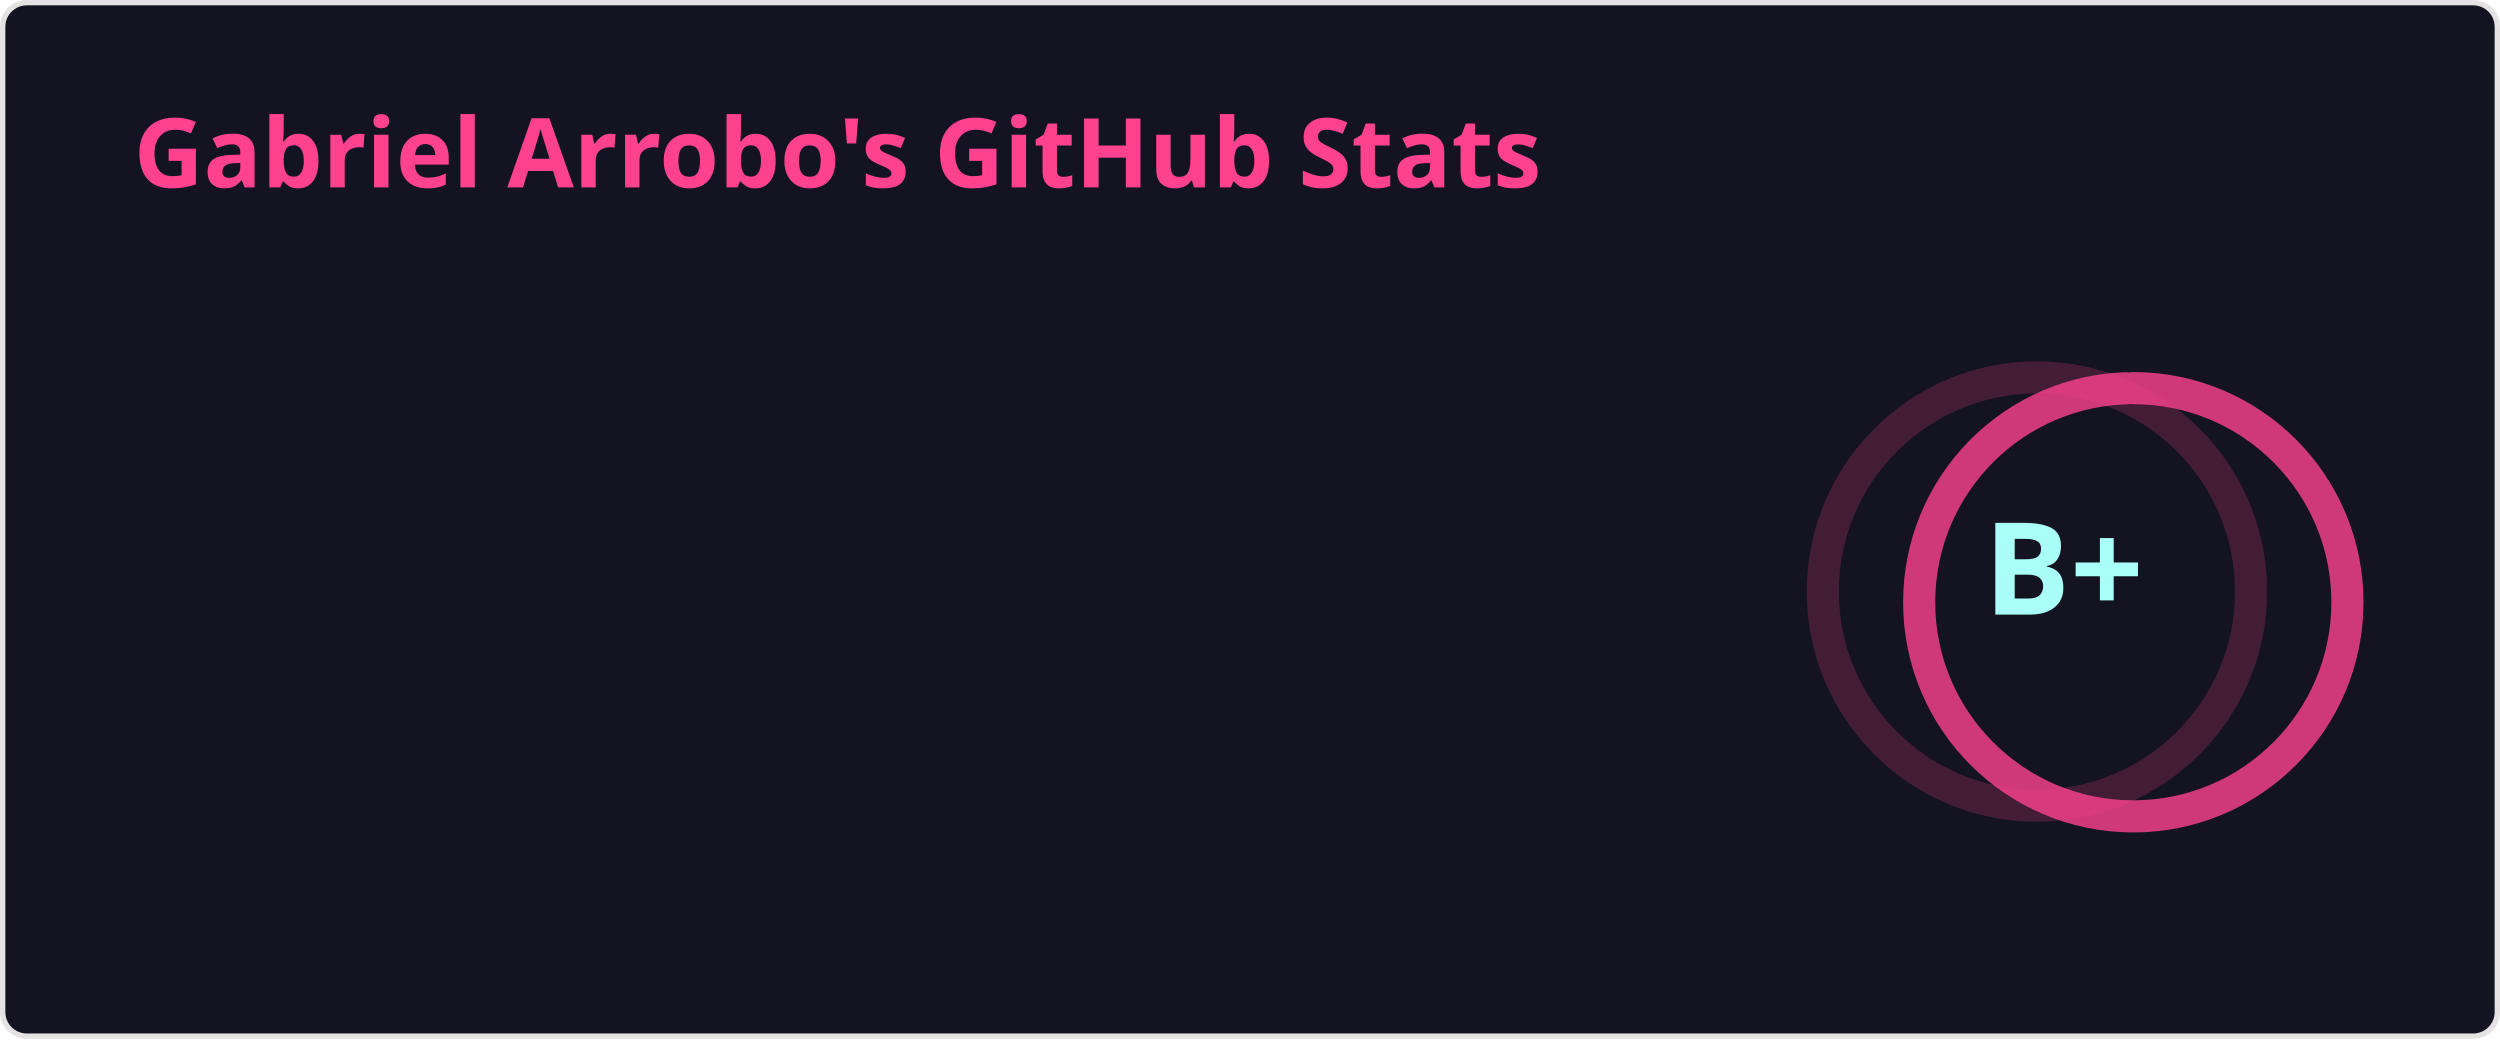
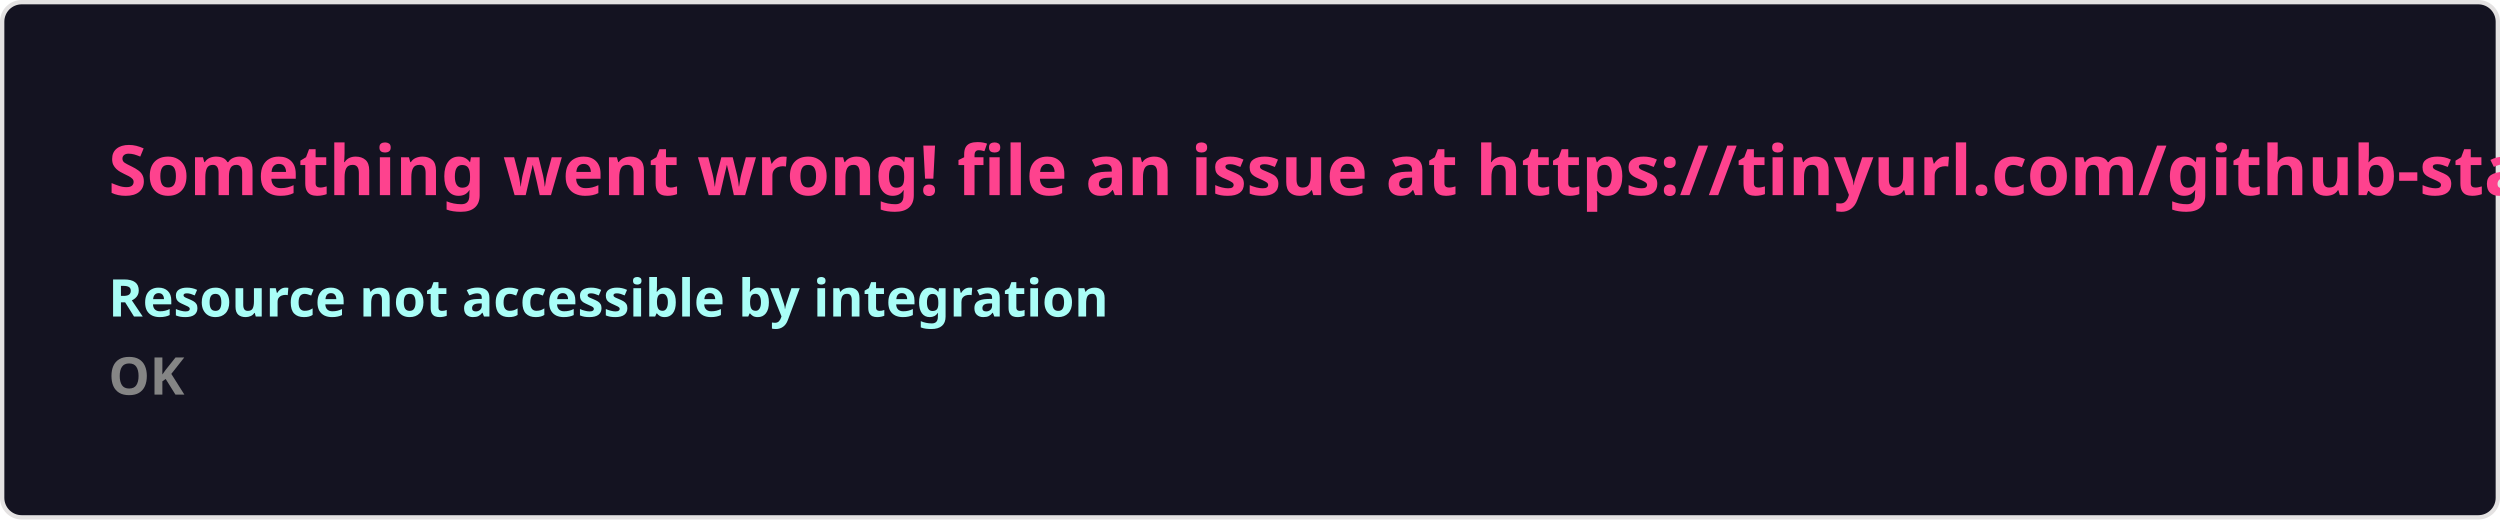
- <svg xmlns="http://www.w3.org/2000/svg" width="467" height="195" viewBox="0 0 467 195" fill="none" role="img" aria-labelledby="descId">
+ <svg xmlns="http://www.w3.org/2000/svg" width="576.5" height="120" viewBox="0 0 576.5 120" fill="#141321">
  <style>
-           .header {
-             font: 600 18px 'Segoe UI', Ubuntu, Sans-Serif;
-             fill: #fe428e;
-             animation: fadeInAnimation 0.8s ease-in-out forwards;
-           }
-           @supports(-moz-appearance: auto) {
-             /* Selector detects Firefox */
-             .header { font-size: 15.5px; }
-           }
-           
-     .stat {
-       font: 600 14px 'Segoe UI', Ubuntu, "Helvetica Neue", Sans-Serif; fill: #a9fef7;
-     }
-     @supports(-moz-appearance: auto) {
-       /* Selector detects Firefox */
-       .stat { font-size:12px; }
-     }
-     .stagger {
-       opacity: 0;
-       animation: fadeInAnimation 0.3s ease-in-out forwards;
-     }
-     .rank-text {
-       font: 800 24px 'Segoe UI', Ubuntu, Sans-Serif; fill: #a9fef7;
-       animation: scaleInAnimation 0.3s ease-in-out forwards;
-     }
-     .rank-percentile-header {
-       font-size: 14px;
-     }
-     .rank-percentile-text {
-       font-size: 16px;
-     }
-     
-     .not_bold { font-weight: 400 }
-     .bold { font-weight: 700 }
-     .icon {
-       fill: #f8d847;
-       display: block;
-     }
- 
-     .rank-circle-rim {
-       stroke: #fe428e;
-       fill: none;
-       stroke-width: 6;
-       opacity: 0.2;
-     }
-     .rank-circle {
-       stroke: #fe428e;
-       stroke-dasharray: 250;
-       fill: none;
-       stroke-width: 6;
-       stroke-linecap: round;
-       opacity: 0.8;
-       transform-origin: -10px 8px;
-       transform: rotate(-90deg);
-       animation: rankAnimation 1s forwards ease-in-out;
-     }
-     
-     @keyframes rankAnimation {
-       from {
-         stroke-dashoffset: 251.327;
-       }
-       to {
-         stroke-dashoffset: 105.46;
-       }
-     }
-   
-   
- 
-           
-       /* Animations */
-       @keyframes scaleInAnimation {
-         from {
-           transform: translate(-5px, 5px) scale(0);
-         }
-         to {
-           transform: translate(-5px, 5px) scale(1);
-         }
-       }
-       @keyframes fadeInAnimation {
-         from {
-           opacity: 0;
-         }
-         to {
-           opacity: 1;
-         }
-       }
-     
-           
-         </style>
-   <rect data-testid="card-bg" x="0.5" y="0.5" rx="4.5" height="99%" stroke="#e4e2e2" width="466" fill="#141321" stroke-opacity="1" />
-   <g data-testid="card-title" transform="translate(25, 35)">
-     <g transform="translate(0, 0)">
-       <text x="0" y="0" class="header" data-testid="header">Gabriel Arrobo's GitHub Stats</text>
-     </g>
-   </g>
-   <g data-testid="main-card-body" transform="translate(0, 55)">
-     <g data-testid="rank-circle" transform="translate(390.5, 47.5)">
-       <circle class="rank-circle-rim" cx="-10" cy="8" r="40" />
-       <circle class="rank-circle" cx="-10" cy="8" r="40" />
-       <g class="rank-text">
-         <text x="-5" y="3" alignment-baseline="central" dominant-baseline="central" text-anchor="middle" data-testid="level-rank-icon">
-           B+
-         </text>
-       </g>
-     </g>
-     <svg x="0" y="0">
-       <g transform="translate(0, 0)">
-         <g class="stagger" style="animation-delay: 450ms" transform="translate(25, 0)">
-           <svg data-testid="icon" class="icon" viewBox="0 0 16 16" version="1.1" width="16" height="16">
-             <path fill-rule="evenodd" d="M8 .25a.75.75 0 01.673.418l1.882 3.815 4.21.612a.75.75 0 01.416 1.279l-3.046 2.97.719 4.192a.75.75 0 01-1.088.791L8 12.347l-3.766 1.98a.75.75 0 01-1.088-.79l.72-4.194L.818 6.374a.75.75 0 01.416-1.28l4.21-.611L7.327.668A.75.75 0 018 .25zm0 2.445L6.615 5.5a.75.75 0 01-.564.41l-3.097.45 2.24 2.184a.75.75 0 01.216.664l-.528 3.084 2.769-1.456a.75.75 0 01.698 0l2.77 1.456-.53-3.084a.75.75 0 01.216-.664l2.24-2.183-3.096-.45a.75.75 0 01-.564-.41L8 2.694v.001z" />
-           </svg>
-           <text class="stat  bold" x="25" y="12.5">Total Stars Earned:</text>
-           <text class="stat  bold" x="224.01" y="12.5" data-testid="stars">0</text>
-         </g>
-       </g>
-       <g transform="translate(0, 25)">
-         <g class="stagger" style="animation-delay: 600ms" transform="translate(25, 0)">
-           <svg data-testid="icon" class="icon" viewBox="0 0 16 16" version="1.1" width="16" height="16">
-             <path fill-rule="evenodd" d="M1.643 3.143L.427 1.927A.25.25 0 000 2.104V5.75c0 .138.112.25.25.25h3.646a.25.25 0 00.177-.427L2.715 4.215a6.5 6.5 0 11-1.18 4.458.75.75 0 10-1.493.154 8.001 8.001 0 101.6-5.684zM7.75 4a.75.75 0 01.75.75v2.992l2.028.812a.75.75 0 01-.557 1.392l-2.5-1A.75.75 0 017 8.25v-3.5A.75.75 0 017.75 4z" />
-           </svg>
-           <text class="stat  bold" x="25" y="12.5">Total Commits (last year):</text>
-           <text class="stat  bold" x="224.01" y="12.5" data-testid="commits">1.3k</text>
-         </g>
-       </g>
-       <g transform="translate(0, 50)">
-         <g class="stagger" style="animation-delay: 750ms" transform="translate(25, 0)">
-           <svg data-testid="icon" class="icon" viewBox="0 0 16 16" version="1.1" width="16" height="16">
-             <path fill-rule="evenodd" d="M7.177 3.073L9.573.677A.25.25 0 0110 .854v4.792a.25.25 0 01-.427.177L7.177 3.427a.25.25 0 010-.354zM3.75 2.5a.75.75 0 100 1.5.75.75 0 000-1.5zm-2.25.75a2.25 2.25 0 113 2.122v5.256a2.251 2.251 0 11-1.5 0V5.372A2.25 2.25 0 011.5 3.25zM11 2.5h-1V4h1a1 1 0 011 1v5.628a2.251 2.251 0 101.5 0V5A2.5 2.5 0 0011 2.5zm1 10.25a.75.75 0 111.5 0 .75.75 0 01-1.5 0zM3.75 12a.75.75 0 100 1.5.75.75 0 000-1.5z" />
-           </svg>
-           <text class="stat  bold" x="25" y="12.5">Total PRs:</text>
-           <text class="stat  bold" x="224.01" y="12.5" data-testid="prs">1.9k</text>
-         </g>
-       </g>
-       <g transform="translate(0, 75)">
-         <g class="stagger" style="animation-delay: 900ms" transform="translate(25, 0)">
-           <svg data-testid="icon" class="icon" viewBox="0 0 16 16" version="1.1" width="16" height="16">
-             <path fill-rule="evenodd" d="M8 1.5a6.5 6.5 0 100 13 6.5 6.5 0 000-13zM0 8a8 8 0 1116 0A8 8 0 010 8zm9 3a1 1 0 11-2 0 1 1 0 012 0zm-.25-6.25a.75.75 0 00-1.5 0v3.5a.75.75 0 001.5 0v-3.5z" />
-           </svg>
-           <text class="stat  bold" x="25" y="12.5">Total Issues:</text>
-           <text class="stat  bold" x="224.01" y="12.5" data-testid="issues">27</text>
-         </g>
-       </g>
-       <g transform="translate(0, 100)">
-         <g class="stagger" style="animation-delay: 1050ms" transform="translate(25, 0)">
-           <svg data-testid="icon" class="icon" viewBox="0 0 16 16" version="1.1" width="16" height="16">
-             <path fill-rule="evenodd" d="M2 2.5A2.5 2.5 0 014.5 0h8.75a.75.75 0 01.75.75v12.5a.75.75 0 01-.75.75h-2.5a.75.75 0 110-1.5h1.75v-2h-8a1 1 0 00-.714 1.7.75.75 0 01-1.072 1.05A2.495 2.495 0 012 11.5v-9zm10.5-1V9h-8c-.356 0-.694.074-1 .208V2.5a1 1 0 011-1h8zM5 12.25v3.25a.25.25 0 00.4.2l1.45-1.087a.25.25 0 01.3 0L8.6 15.7a.25.25 0 00.4-.2v-3.25a.25.25 0 00-.25-.25h-3.5a.25.25 0 00-.25.25z" />
-           </svg>
-           <text class="stat  bold" x="25" y="12.5">Contributed to (last year):</text>
-           <text class="stat  bold" x="224.01" y="12.5" data-testid="contribs">44</text>
-         </g>
-       </g>
-     </svg>
-   </g>
+     .text { font: 600 16px 'Segoe UI', Ubuntu, Sans-Serif; fill: #fe428e }
+     .small { font: 600 12px 'Segoe UI', Ubuntu, Sans-Serif; fill: #a9fef7 }
+     .gray { fill: #858585 }
+     </style>
+   <rect x="0.5" y="0.5" width="575.5" height="99%" rx="4.5" fill="#141321" stroke="#e4e2e2" />
+   <text x="25" y="45" class="text">Something went wrong! file an issue at https://tinyurl.com/github-stats</text>
+   <text data-testid="message" x="25" y="55" class="text small">
+     <tspan x="25" dy="18">Resource not accessible by integration</tspan>
+     <tspan x="25" dy="18" class="gray">OK</tspan>
+   </text>
</svg>
